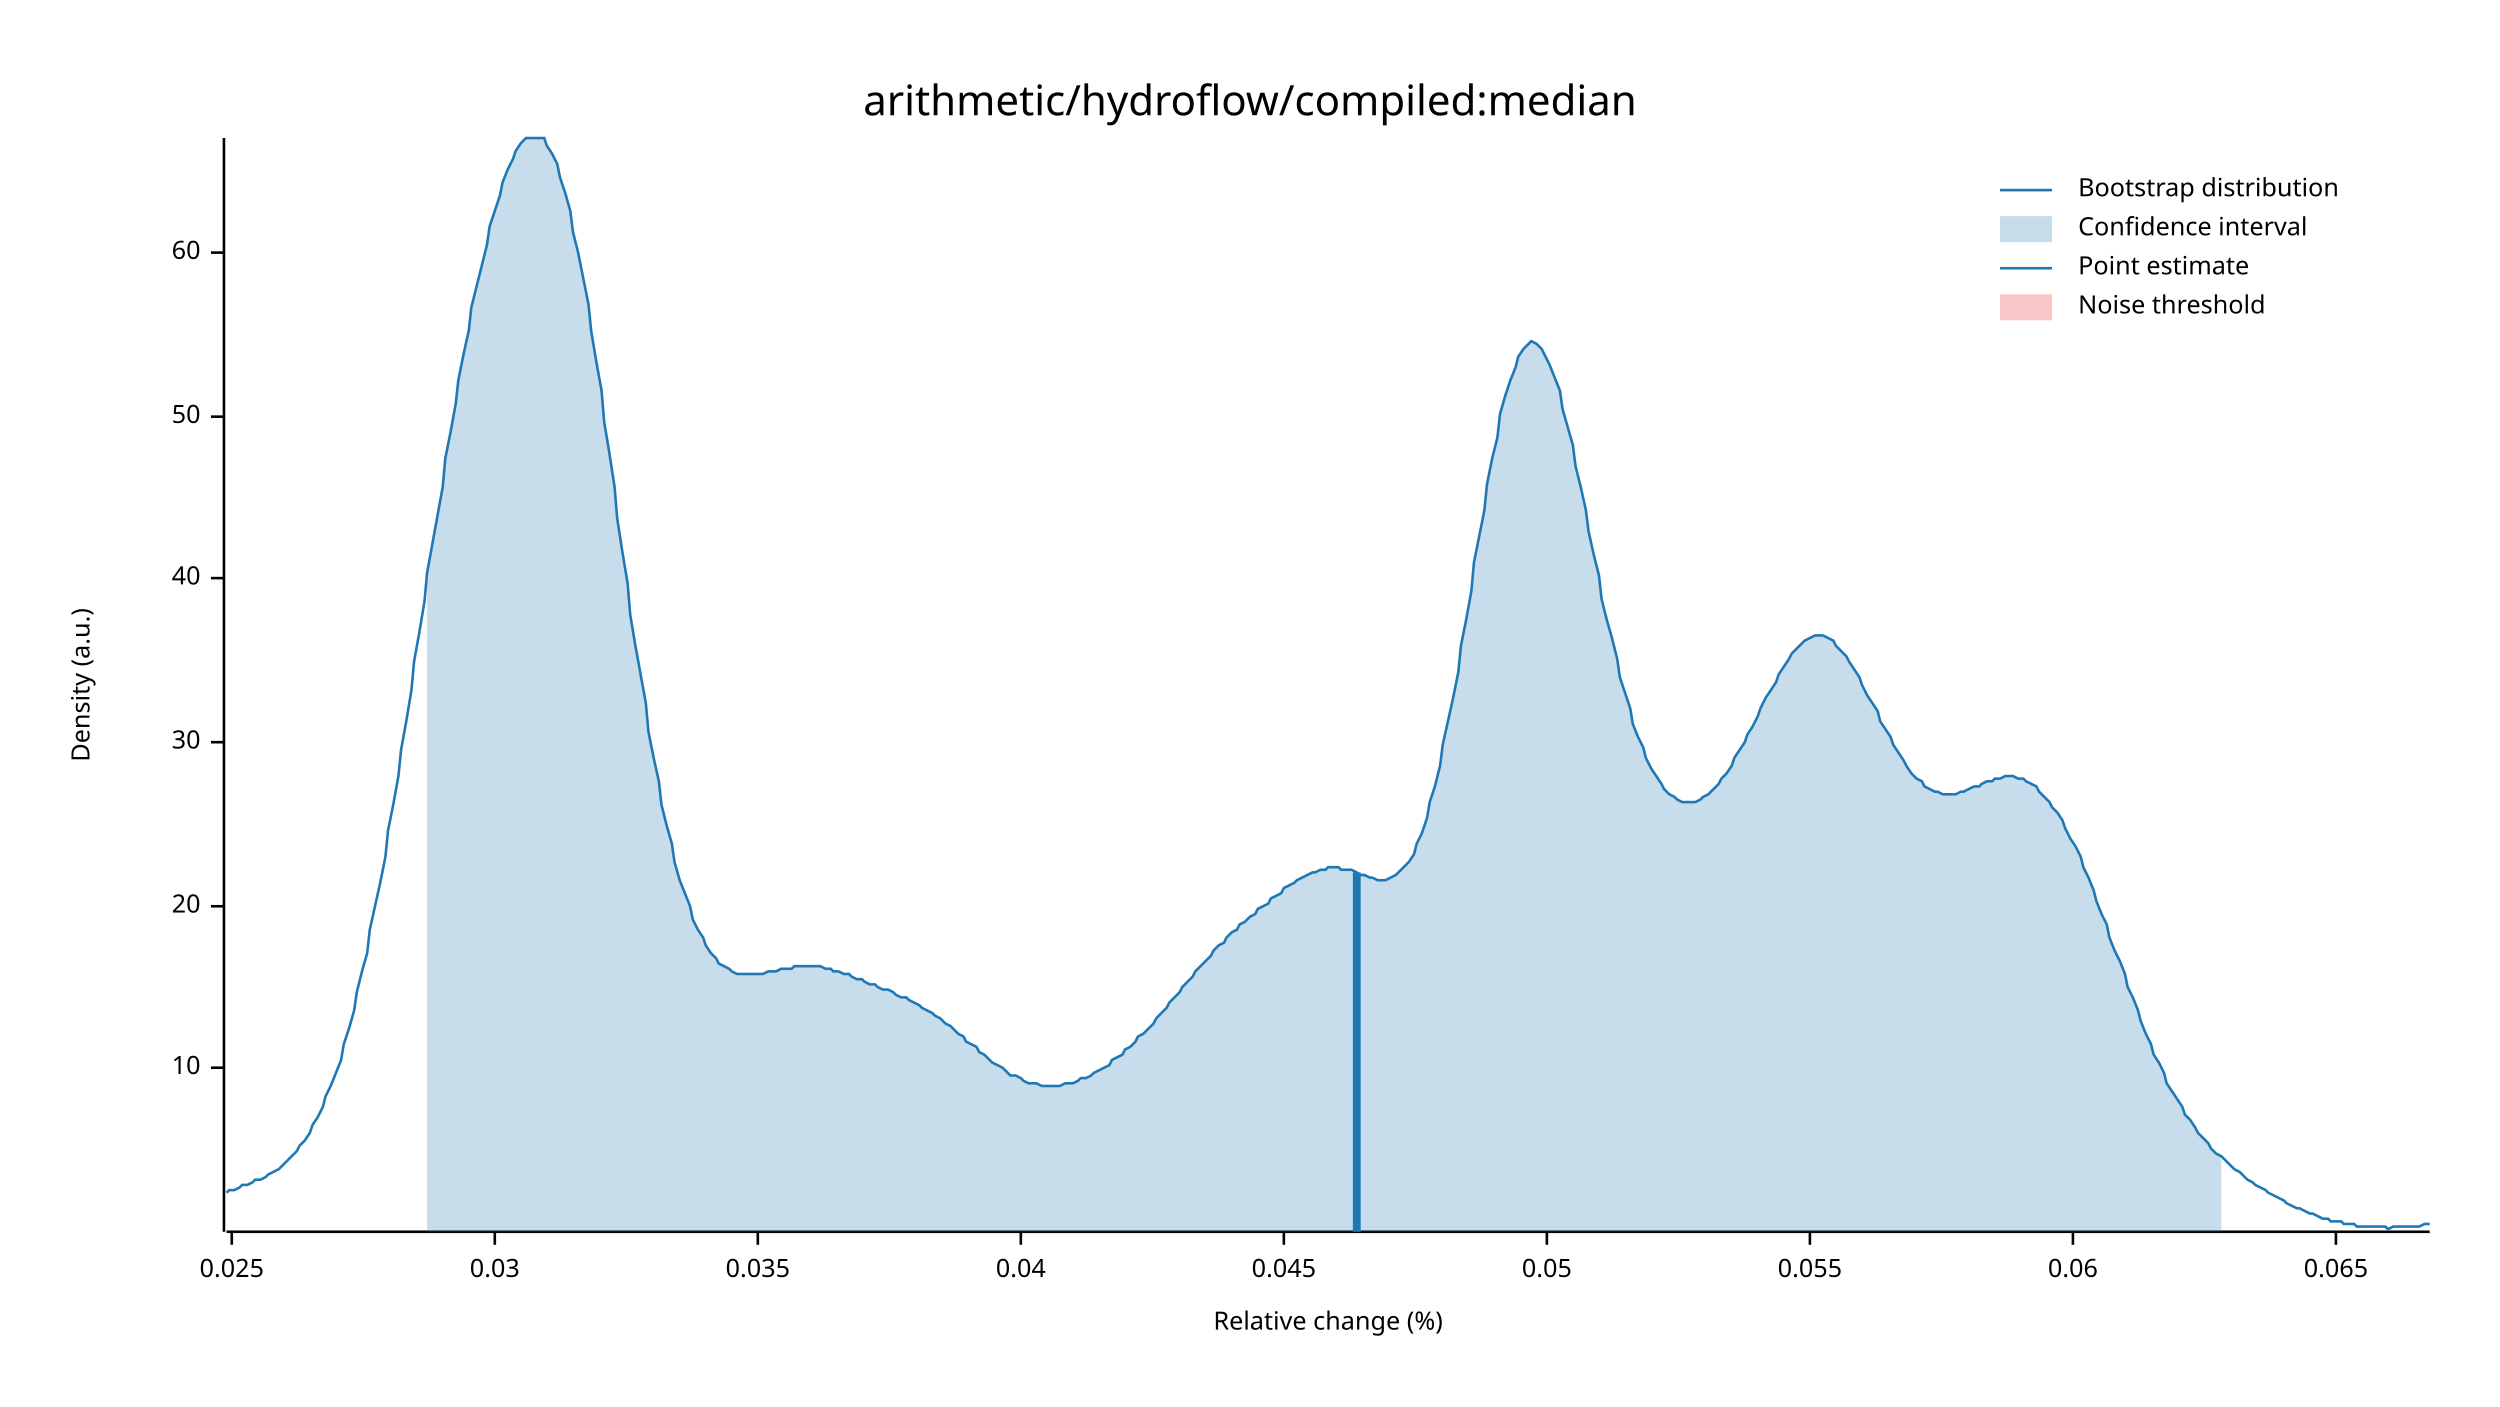
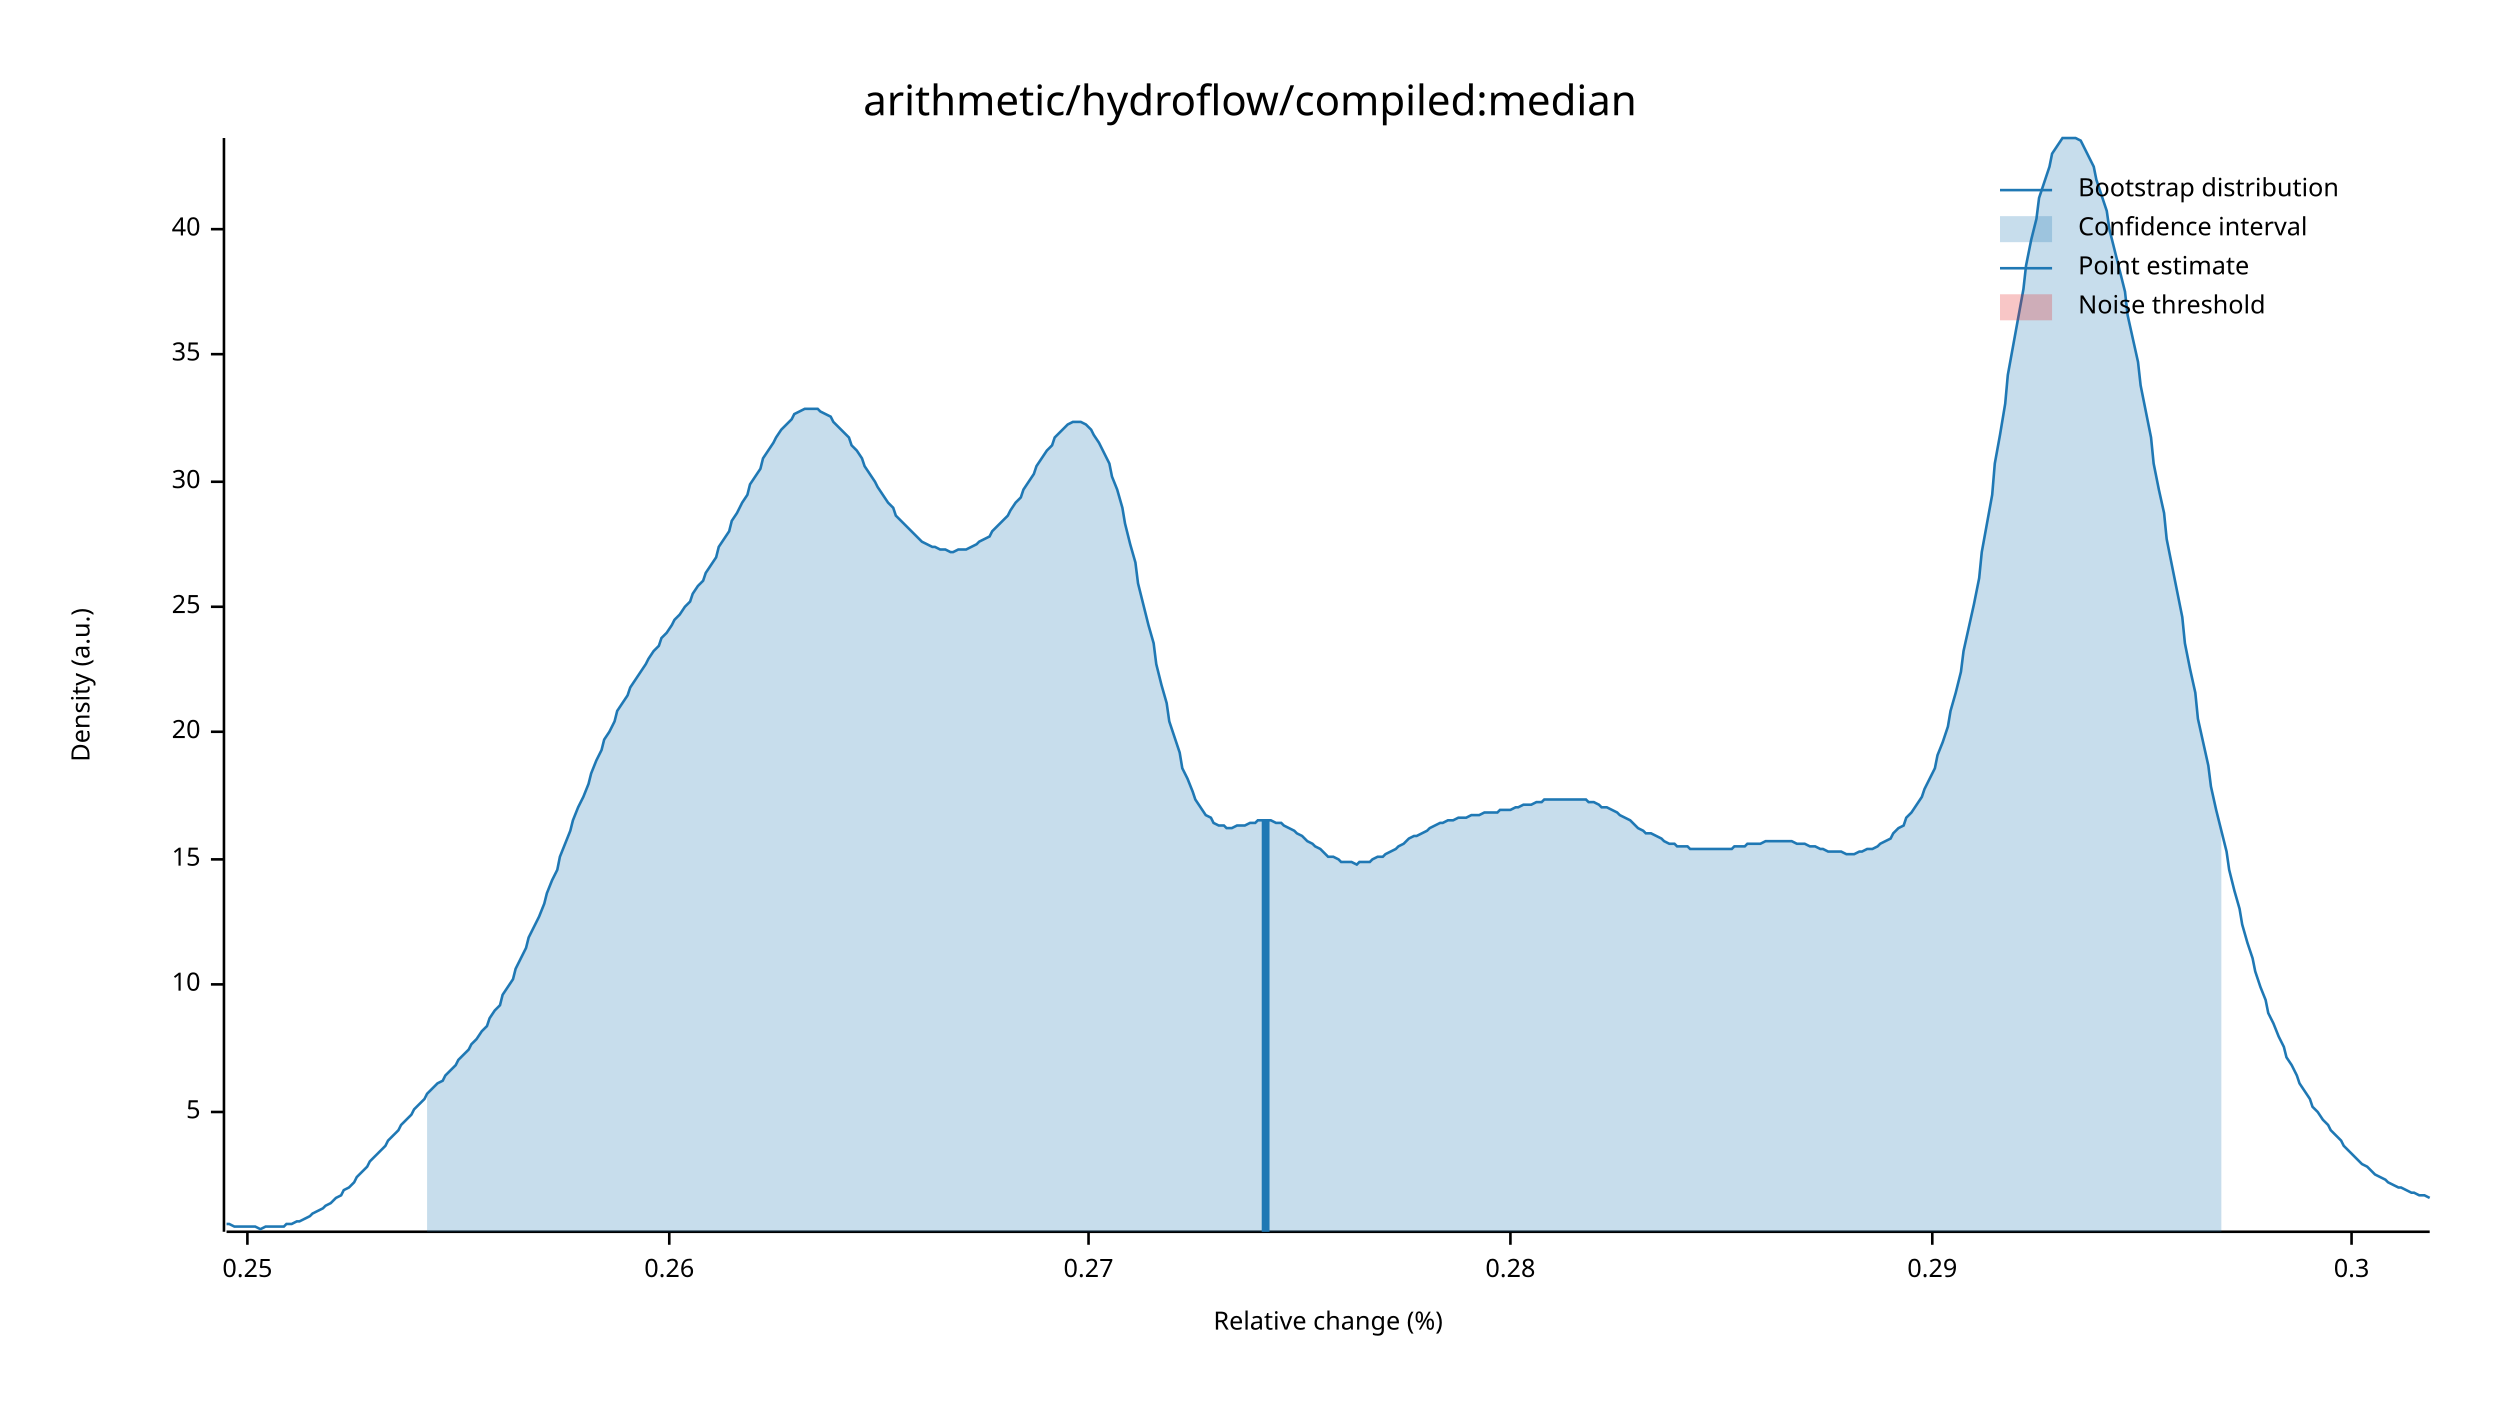
<svg xmlns="http://www.w3.org/2000/svg" width="960" height="540" viewBox="0 0 960 540">
  <text x="480" y="32" dy="0.76em" text-anchor="middle" font-family="sans-serif" font-size="16.129" opacity="1" fill="#000000">
arithmetic/hydroflow/compiled:median
</text>
  <text x="27" y="263" dy="0.76em" text-anchor="middle" font-family="sans-serif" font-size="9.677" opacity="1" fill="#000000" transform="rotate(270, 27, 263)">
Density (a.u.)
</text>
  <text x="510" y="513" dy="-0.5ex" text-anchor="middle" font-family="sans-serif" font-size="9.677" opacity="1" fill="#000000">
Relative change (%)
</text>
  <polyline fill="none" opacity="1" stroke="#000000" stroke-width="1" points="86,53 86,473 " />
-   <text x="77" y="410" dy="0.5ex" text-anchor="end" font-family="sans-serif" font-size="9.677" opacity="1" fill="#000000">
+   <text x="77" y="427" dy="0.5ex" text-anchor="end" font-family="sans-serif" font-size="9.677" opacity="1" fill="#000000">
+ 5
+ </text>
+   <polyline fill="none" opacity="1" stroke="#000000" stroke-width="1" points="81,427 86,427 " />
+   <text x="77" y="378" dy="0.5ex" text-anchor="end" font-family="sans-serif" font-size="9.677" opacity="1" fill="#000000">
10
</text>
-   <polyline fill="none" opacity="1" stroke="#000000" stroke-width="1" points="81,410 86,410 " />
-   <text x="77" y="348" dy="0.5ex" text-anchor="end" font-family="sans-serif" font-size="9.677" opacity="1" fill="#000000">
+   <polyline fill="none" opacity="1" stroke="#000000" stroke-width="1" points="81,378 86,378 " />
+   <text x="77" y="330" dy="0.5ex" text-anchor="end" font-family="sans-serif" font-size="9.677" opacity="1" fill="#000000">
+ 15
+ </text>
+   <polyline fill="none" opacity="1" stroke="#000000" stroke-width="1" points="81,330 86,330 " />
+   <text x="77" y="281" dy="0.5ex" text-anchor="end" font-family="sans-serif" font-size="9.677" opacity="1" fill="#000000">
20
</text>
-   <polyline fill="none" opacity="1" stroke="#000000" stroke-width="1" points="81,348 86,348 " />
-   <text x="77" y="285" dy="0.5ex" text-anchor="end" font-family="sans-serif" font-size="9.677" opacity="1" fill="#000000">
+   <polyline fill="none" opacity="1" stroke="#000000" stroke-width="1" points="81,281 86,281 " />
+   <text x="77" y="233" dy="0.5ex" text-anchor="end" font-family="sans-serif" font-size="9.677" opacity="1" fill="#000000">
+ 25
+ </text>
+   <polyline fill="none" opacity="1" stroke="#000000" stroke-width="1" points="81,233 86,233 " />
+   <text x="77" y="185" dy="0.5ex" text-anchor="end" font-family="sans-serif" font-size="9.677" opacity="1" fill="#000000">
30
</text>
-   <polyline fill="none" opacity="1" stroke="#000000" stroke-width="1" points="81,285 86,285 " />
-   <text x="77" y="222" dy="0.5ex" text-anchor="end" font-family="sans-serif" font-size="9.677" opacity="1" fill="#000000">
+   <polyline fill="none" opacity="1" stroke="#000000" stroke-width="1" points="81,185 86,185 " />
+   <text x="77" y="136" dy="0.5ex" text-anchor="end" font-family="sans-serif" font-size="9.677" opacity="1" fill="#000000">
+ 35
+ </text>
+   <polyline fill="none" opacity="1" stroke="#000000" stroke-width="1" points="81,136 86,136 " />
+   <text x="77" y="88" dy="0.5ex" text-anchor="end" font-family="sans-serif" font-size="9.677" opacity="1" fill="#000000">
40
</text>
-   <polyline fill="none" opacity="1" stroke="#000000" stroke-width="1" points="81,222 86,222 " />
-   <text x="77" y="160" dy="0.5ex" text-anchor="end" font-family="sans-serif" font-size="9.677" opacity="1" fill="#000000">
- 50
+   <polyline fill="none" opacity="1" stroke="#000000" stroke-width="1" points="81,88 86,88 " />
+   <polyline fill="none" opacity="1" stroke="#000000" stroke-width="1" points="87,473 933,473 " />
+   <text x="95" y="483" dy="0.76em" text-anchor="middle" font-family="sans-serif" font-size="9.677" opacity="1" fill="#000000">
+ 0.25
</text>
-   <polyline fill="none" opacity="1" stroke="#000000" stroke-width="1" points="81,160 86,160 " />
-   <text x="77" y="97" dy="0.5ex" text-anchor="end" font-family="sans-serif" font-size="9.677" opacity="1" fill="#000000">
- 60
+   <polyline fill="none" opacity="1" stroke="#000000" stroke-width="1" points="95,473 95,478 " />
+   <text x="257" y="483" dy="0.76em" text-anchor="middle" font-family="sans-serif" font-size="9.677" opacity="1" fill="#000000">
+ 0.26
</text>
-   <polyline fill="none" opacity="1" stroke="#000000" stroke-width="1" points="81,97 86,97 " />
-   <polyline fill="none" opacity="1" stroke="#000000" stroke-width="1" points="87,473 933,473 " />
-   <text x="89" y="483" dy="0.76em" text-anchor="middle" font-family="sans-serif" font-size="9.677" opacity="1" fill="#000000">
- 0.025
+   <polyline fill="none" opacity="1" stroke="#000000" stroke-width="1" points="257,473 257,478 " />
+   <text x="418" y="483" dy="0.76em" text-anchor="middle" font-family="sans-serif" font-size="9.677" opacity="1" fill="#000000">
+ 0.27
</text>
-   <polyline fill="none" opacity="1" stroke="#000000" stroke-width="1" points="89,473 89,478 " />
-   <text x="190" y="483" dy="0.76em" text-anchor="middle" font-family="sans-serif" font-size="9.677" opacity="1" fill="#000000">
- 0.03
+   <polyline fill="none" opacity="1" stroke="#000000" stroke-width="1" points="418,473 418,478 " />
+   <text x="580" y="483" dy="0.76em" text-anchor="middle" font-family="sans-serif" font-size="9.677" opacity="1" fill="#000000">
+ 0.28
</text>
-   <polyline fill="none" opacity="1" stroke="#000000" stroke-width="1" points="190,473 190,478 " />
-   <text x="291" y="483" dy="0.76em" text-anchor="middle" font-family="sans-serif" font-size="9.677" opacity="1" fill="#000000">
- 0.035
+   <polyline fill="none" opacity="1" stroke="#000000" stroke-width="1" points="580,473 580,478 " />
+   <text x="742" y="483" dy="0.76em" text-anchor="middle" font-family="sans-serif" font-size="9.677" opacity="1" fill="#000000">
+ 0.29
</text>
-   <polyline fill="none" opacity="1" stroke="#000000" stroke-width="1" points="291,473 291,478 " />
-   <text x="392" y="483" dy="0.76em" text-anchor="middle" font-family="sans-serif" font-size="9.677" opacity="1" fill="#000000">
- 0.04
+   <polyline fill="none" opacity="1" stroke="#000000" stroke-width="1" points="742,473 742,478 " />
+   <text x="903" y="483" dy="0.76em" text-anchor="middle" font-family="sans-serif" font-size="9.677" opacity="1" fill="#000000">
+ 0.3
</text>
-   <polyline fill="none" opacity="1" stroke="#000000" stroke-width="1" points="392,473 392,478 " />
-   <text x="493" y="483" dy="0.76em" text-anchor="middle" font-family="sans-serif" font-size="9.677" opacity="1" fill="#000000">
- 0.045
- </text>
-   <polyline fill="none" opacity="1" stroke="#000000" stroke-width="1" points="493,473 493,478 " />
-   <text x="594" y="483" dy="0.76em" text-anchor="middle" font-family="sans-serif" font-size="9.677" opacity="1" fill="#000000">
- 0.05
- </text>
-   <polyline fill="none" opacity="1" stroke="#000000" stroke-width="1" points="594,473 594,478 " />
-   <text x="695" y="483" dy="0.76em" text-anchor="middle" font-family="sans-serif" font-size="9.677" opacity="1" fill="#000000">
- 0.055
- </text>
-   <polyline fill="none" opacity="1" stroke="#000000" stroke-width="1" points="695,473 695,478 " />
-   <text x="796" y="483" dy="0.76em" text-anchor="middle" font-family="sans-serif" font-size="9.677" opacity="1" fill="#000000">
- 0.06
- </text>
-   <polyline fill="none" opacity="1" stroke="#000000" stroke-width="1" points="796,473 796,478 " />
-   <text x="897" y="483" dy="0.76em" text-anchor="middle" font-family="sans-serif" font-size="9.677" opacity="1" fill="#000000">
- 0.065
- </text>
-   <polyline fill="none" opacity="1" stroke="#000000" stroke-width="1" points="897,473 897,478 " />
-   <polyline fill="none" opacity="1" stroke="#1F78B4" stroke-width="1" points="87,458 88,457 90,457 92,456 93,455 95,455 97,454 98,453 100,453 102,452 103,451 105,450 107,449 109,447 110,446 112,444 114,442 115,440 117,438 119,435 120,432 122,429 124,425 125,421 127,417 129,412 131,407 132,401 134,395 136,388 137,381 139,373 141,366 142,357 144,348 146,339 148,329 149,319 151,309 153,298 154,288 156,277 158,265 159,254 161,243 163,231 164,220 166,209 168,198 170,187 171,176 173,166 175,155 176,146 178,136 180,127 181,118 183,110 185,102 187,94 188,87 190,81 192,75 193,70 195,65 197,61 198,58 200,55 202,53 203,53 205,53 207,53 209,53 210,56 212,59 214,63 215,68 217,74 219,81 220,89 222,97 224,107 226,117 227,127 229,139 231,150 232,162 234,174 236,187 237,199 239,212 241,224 242,236 244,248 246,259 248,270 249,281 251,291 253,300 254,309 256,317 258,324 259,331 261,338 263,343 265,348 266,353 268,357 270,360 271,363 273,366 275,368 276,370 278,371 280,372 281,373 283,374 285,374 287,374 288,374 290,374 292,374 293,374 295,373 297,373 298,373 300,372 302,372 304,372 305,371 307,371 309,371 310,371 312,371 314,371 315,371 317,372 319,372 320,373 322,373 324,374 326,374 327,375 329,376 331,376 332,377 334,378 336,378 337,379 339,380 341,380 343,381 344,382 346,383 348,383 349,384 351,385 353,386 354,387 356,388 358,389 359,390 361,391 363,393 365,394 366,395 368,397 370,398 371,400 373,401 375,402 376,404 378,405 380,407 381,408 383,409 385,410 387,412 388,413 390,413 392,414 393,415 395,416 397,416 398,416 400,417 402,417 404,417 405,417 407,417 409,416 410,416 412,416 414,415 415,414 417,414 419,413 420,412 422,411 424,410 426,409 427,407 429,406 431,405 432,403 434,402 436,400 437,398 439,397 441,395 443,393 444,391 446,389 448,387 449,385 451,383 453,381 454,379 456,377 458,375 459,373 461,371 463,369 465,367 466,365 468,363 470,362 471,360 473,358 475,357 476,355 478,354 480,352 482,351 483,349 485,348 487,347 488,345 490,344 492,343 493,341 495,340 497,339 498,338 500,337 502,336 504,335 505,335 507,334 509,334 510,333 512,333 514,333 515,334 517,334 519,334 521,335 522,336 524,336 526,337 527,337 529,338 531,338 532,338 534,337 536,336 537,335 539,333 541,331 543,328 544,324 546,320 548,314 549,308 551,302 553,294 554,286 556,277 558,268 560,258 561,248 563,238 565,227 566,216 568,206 570,196 571,186 573,176 575,168 576,159 578,152 580,146 582,141 583,137 585,134 587,132 588,131 590,132 592,134 593,136 595,140 597,145 599,150 600,157 602,164 604,171 605,179 607,187 609,196 610,204 612,213 614,221 615,230 617,238 619,245 621,253 622,260 624,266 626,272 627,278 629,283 631,287 632,291 634,295 636,298 638,301 639,303 641,305 643,306 644,307 646,308 648,308 649,308 651,308 653,307 654,306 656,305 658,303 660,301 661,299 663,297 665,294 666,291 668,288 670,285 671,282 673,279 675,275 676,272 678,268 680,265 682,262 683,259 685,256 687,253 688,251 690,249 692,247 693,246 695,245 697,244 699,244 700,244 702,245 704,246 705,248 707,250 709,252 710,254 712,257 714,260 715,263 717,267 719,270 721,273 722,277 724,280 726,283 727,286 729,289 731,292 732,294 734,297 736,299 738,300 739,302 741,303 743,304 744,304 746,305 748,305 749,305 751,305 753,304 754,304 756,303 758,302 760,302 761,301 763,300 765,300 766,299 768,299 770,298 771,298 773,298 775,299 777,299 778,300 780,301 782,302 783,304 785,306 787,308 788,310 790,312 792,315 793,318 795,322 797,325 799,329 800,333 802,337 804,342 805,346 807,351 809,355 810,360 812,365 814,369 816,374 817,379 819,383 821,388 822,392 824,397 826,401 827,405 829,408 831,412 832,416 834,419 836,422 838,425 839,428 841,430 843,433 844,435 846,437 848,439 849,441 851,443 853,444 855,446 856,447 858,449 860,450 861,451 863,453 865,454 866,455 868,456 870,457 871,458 873,459 875,460 877,461 878,462 880,463 882,464 883,464 885,465 887,466 888,466 890,467 892,468 894,468 895,469 897,469 899,469 900,470 902,470 904,470 905,471 907,471 909,471 910,471 912,471 914,471 916,471 917,472 919,471 921,471 922,471 924,471 926,471 927,471 929,471 931,470 933,470 " />
-   <polygon opacity="0.25" fill="#1F78B4" points="164,220 166,209 168,198 170,187 171,176 173,166 175,155 176,146 178,136 180,127 181,118 183,110 185,102 187,94 188,87 190,81 192,75 193,70 195,65 197,61 198,58 200,55 202,53 203,53 205,53 207,53 209,53 210,56 212,59 214,63 215,68 217,74 219,81 220,89 222,97 224,107 226,117 227,127 229,139 231,150 232,162 234,174 236,187 237,199 239,212 241,224 242,236 244,248 246,259 248,270 249,281 251,291 253,300 254,309 256,317 258,324 259,331 261,338 263,343 265,348 266,353 268,357 270,360 271,363 273,366 275,368 276,370 278,371 280,372 281,373 283,374 285,374 287,374 288,374 290,374 292,374 293,374 295,373 297,373 298,373 300,372 302,372 304,372 305,371 307,371 309,371 310,371 312,371 314,371 315,371 317,372 319,372 320,373 322,373 324,374 326,374 327,375 329,376 331,376 332,377 334,378 336,378 337,379 339,380 341,380 343,381 344,382 346,383 348,383 349,384 351,385 353,386 354,387 356,388 358,389 359,390 361,391 363,393 365,394 366,395 368,397 370,398 371,400 373,401 375,402 376,404 378,405 380,407 381,408 383,409 385,410 387,412 388,413 390,413 392,414 393,415 395,416 397,416 398,416 400,417 402,417 404,417 405,417 407,417 409,416 410,416 412,416 414,415 415,414 417,414 419,413 420,412 422,411 424,410 426,409 427,407 429,406 431,405 432,403 434,402 436,400 437,398 439,397 441,395 443,393 444,391 446,389 448,387 449,385 451,383 453,381 454,379 456,377 458,375 459,373 461,371 463,369 465,367 466,365 468,363 470,362 471,360 473,358 475,357 476,355 478,354 480,352 482,351 483,349 485,348 487,347 488,345 490,344 492,343 493,341 495,340 497,339 498,338 500,337 502,336 504,335 505,335 507,334 509,334 510,333 512,333 514,333 515,334 517,334 519,334 521,335 522,336 524,336 526,337 527,337 529,338 531,338 532,338 534,337 536,336 537,335 539,333 541,331 543,328 544,324 546,320 548,314 549,308 551,302 553,294 554,286 556,277 558,268 560,258 561,248 563,238 565,227 566,216 568,206 570,196 571,186 573,176 575,168 576,159 578,152 580,146 582,141 583,137 585,134 587,132 588,131 590,132 592,134 593,136 595,140 597,145 599,150 600,157 602,164 604,171 605,179 607,187 609,196 610,204 612,213 614,221 615,230 617,238 619,245 621,253 622,260 624,266 626,272 627,278 629,283 631,287 632,291 634,295 636,298 638,301 639,303 641,305 643,306 644,307 646,308 648,308 649,308 651,308 653,307 654,306 656,305 658,303 660,301 661,299 663,297 665,294 666,291 668,288 670,285 671,282 673,279 675,275 676,272 678,268 680,265 682,262 683,259 685,256 687,253 688,251 690,249 692,247 693,246 695,245 697,244 699,244 700,244 702,245 704,246 705,248 707,250 709,252 710,254 712,257 714,260 715,263 717,267 719,270 721,273 722,277 724,280 726,283 727,286 729,289 731,292 732,294 734,297 736,299 738,300 739,302 741,303 743,304 744,304 746,305 748,305 749,305 751,305 753,304 754,304 756,303 758,302 760,302 761,301 763,300 765,300 766,299 768,299 770,298 771,298 773,298 775,299 777,299 778,300 780,301 782,302 783,304 785,306 787,308 788,310 790,312 792,315 793,318 795,322 797,325 799,329 800,333 802,337 804,342 805,346 807,351 809,355 810,360 812,365 814,369 816,374 817,379 819,383 821,388 822,392 824,397 826,401 827,405 829,408 831,412 832,416 834,419 836,422 838,425 839,428 841,430 843,433 844,435 846,437 848,439 849,441 851,443 853,444 853,473 164,473 " />
-   <polyline fill="none" opacity="1" stroke="#1F78B4" stroke-width="3" points="521,473 521,335 " />
+   <polyline fill="none" opacity="1" stroke="#000000" stroke-width="1" points="903,473 903,478 " />
+   <polyline fill="none" opacity="1" stroke="#1F78B4" stroke-width="1" points="87,470 88,470 90,471 92,471 93,471 95,471 97,471 98,471 100,472 102,471 103,471 105,471 107,471 109,471 110,470 112,470 114,469 115,469 117,468 119,467 120,466 122,465 124,464 125,463 127,462 129,460 131,459 132,457 134,456 136,454 137,452 139,450 141,448 142,446 144,444 146,442 148,440 149,438 151,436 153,434 154,432 156,430 158,428 159,426 161,424 163,422 164,420 166,418 168,416 170,415 171,413 173,411 175,409 176,407 178,405 180,403 181,401 183,399 185,396 187,394 188,391 190,388 192,386 193,382 195,379 197,376 198,372 200,368 202,364 203,360 205,356 207,352 209,347 210,343 212,338 214,334 215,329 217,324 219,319 220,315 222,310 224,306 226,301 227,297 229,292 231,288 232,284 234,281 236,277 237,273 239,270 241,267 242,264 244,261 246,258 248,255 249,253 251,250 253,248 254,245 256,243 258,240 259,238 261,236 263,233 265,231 266,228 268,225 270,223 271,220 273,217 275,214 276,210 278,207 280,204 281,200 283,197 285,193 287,190 288,186 290,183 292,180 293,176 295,173 297,170 298,168 300,165 302,163 304,161 305,159 307,158 309,157 310,157 312,157 314,157 315,158 317,159 319,160 320,162 322,164 324,166 326,168 327,171 329,173 331,176 332,179 334,182 336,185 337,187 339,190 341,193 343,195 344,198 346,200 348,202 349,203 351,205 353,207 354,208 356,209 358,210 359,210 361,211 363,211 365,212 366,212 368,211 370,211 371,211 373,210 375,209 376,208 378,207 380,206 381,204 383,202 385,200 387,198 388,196 390,193 392,191 393,188 395,185 397,182 398,179 400,176 402,173 404,171 405,168 407,166 409,164 410,163 412,162 414,162 415,162 417,163 419,165 420,167 422,170 424,174 426,178 427,183 429,188 431,195 432,201 434,209 436,216 437,224 439,232 441,240 443,247 444,255 446,263 448,270 449,277 451,283 453,289 454,295 456,299 458,304 459,307 461,310 463,313 465,314 466,316 468,317 470,317 471,318 473,318 475,317 476,317 478,317 480,316 482,316 483,315 485,315 487,315 488,315 490,316 492,316 493,317 495,318 497,319 498,320 500,321 502,323 504,324 505,325 507,326 509,328 510,329 512,329 514,330 515,331 517,331 519,331 521,332 522,331 524,331 526,331 527,330 529,329 531,329 532,328 534,327 536,326 537,325 539,324 541,322 543,321 544,321 546,320 548,319 549,318 551,317 553,316 554,316 556,315 558,315 560,314 561,314 563,314 565,313 566,313 568,313 570,312 571,312 573,312 575,312 576,311 578,311 580,311 582,310 583,310 585,309 587,309 588,309 590,308 592,308 593,307 595,307 597,307 599,307 600,307 602,307 604,307 605,307 607,307 609,307 610,308 612,308 614,309 615,310 617,310 619,311 621,312 622,313 624,314 626,315 627,316 629,318 631,319 632,320 634,320 636,321 638,322 639,323 641,324 643,324 644,325 646,325 648,325 649,326 651,326 653,326 654,326 656,326 658,326 660,326 661,326 663,326 665,326 666,325 668,325 670,325 671,324 673,324 675,324 676,324 678,323 680,323 682,323 683,323 685,323 687,323 688,323 690,324 692,324 693,324 695,325 697,325 699,326 700,326 702,327 704,327 705,327 707,327 709,328 710,328 712,328 714,327 715,327 717,326 719,326 721,325 722,324 724,323 726,322 727,320 729,318 731,317 732,314 734,312 736,309 738,306 739,303 741,299 743,295 744,290 746,285 748,279 749,273 751,266 753,258 754,250 756,241 758,232 760,222 761,212 763,201 765,190 766,178 768,167 770,155 771,144 773,133 775,122 777,111 778,102 780,92 782,84 783,76 785,70 787,64 788,59 790,56 792,53 793,53 795,53 797,53 799,54 800,56 802,60 804,64 805,69 807,75 809,81 810,88 812,96 814,104 816,112 817,121 819,130 821,139 822,148 824,158 826,168 827,178 829,188 831,197 832,207 834,217 836,227 838,237 839,247 841,257 843,266 844,276 846,285 848,294 849,302 851,311 853,319 855,327 856,334 858,342 860,349 861,355 863,362 865,368 866,373 868,379 870,384 871,389 873,393 875,398 877,402 878,406 880,409 882,413 883,416 885,419 887,422 888,425 890,427 892,430 894,432 895,434 897,436 899,438 900,440 902,442 904,444 905,445 907,447 909,448 910,449 912,451 914,452 916,453 917,454 919,455 921,456 922,456 924,457 926,458 927,458 929,459 931,459 933,460 " />
+   <polygon opacity="0.25" fill="#1F78B4" points="164,420 166,418 168,416 170,415 171,413 173,411 175,409 176,407 178,405 180,403 181,401 183,399 185,396 187,394 188,391 190,388 192,386 193,382 195,379 197,376 198,372 200,368 202,364 203,360 205,356 207,352 209,347 210,343 212,338 214,334 215,329 217,324 219,319 220,315 222,310 224,306 226,301 227,297 229,292 231,288 232,284 234,281 236,277 237,273 239,270 241,267 242,264 244,261 246,258 248,255 249,253 251,250 253,248 254,245 256,243 258,240 259,238 261,236 263,233 265,231 266,228 268,225 270,223 271,220 273,217 275,214 276,210 278,207 280,204 281,200 283,197 285,193 287,190 288,186 290,183 292,180 293,176 295,173 297,170 298,168 300,165 302,163 304,161 305,159 307,158 309,157 310,157 312,157 314,157 315,158 317,159 319,160 320,162 322,164 324,166 326,168 327,171 329,173 331,176 332,179 334,182 336,185 337,187 339,190 341,193 343,195 344,198 346,200 348,202 349,203 351,205 353,207 354,208 356,209 358,210 359,210 361,211 363,211 365,212 366,212 368,211 370,211 371,211 373,210 375,209 376,208 378,207 380,206 381,204 383,202 385,200 387,198 388,196 390,193 392,191 393,188 395,185 397,182 398,179 400,176 402,173 404,171 405,168 407,166 409,164 410,163 412,162 414,162 415,162 417,163 419,165 420,167 422,170 424,174 426,178 427,183 429,188 431,195 432,201 434,209 436,216 437,224 439,232 441,240 443,247 444,255 446,263 448,270 449,277 451,283 453,289 454,295 456,299 458,304 459,307 461,310 463,313 465,314 466,316 468,317 470,317 471,318 473,318 475,317 476,317 478,317 480,316 482,316 483,315 485,315 487,315 488,315 490,316 492,316 493,317 495,318 497,319 498,320 500,321 502,323 504,324 505,325 507,326 509,328 510,329 512,329 514,330 515,331 517,331 519,331 521,332 522,331 524,331 526,331 527,330 529,329 531,329 532,328 534,327 536,326 537,325 539,324 541,322 543,321 544,321 546,320 548,319 549,318 551,317 553,316 554,316 556,315 558,315 560,314 561,314 563,314 565,313 566,313 568,313 570,312 571,312 573,312 575,312 576,311 578,311 580,311 582,310 583,310 585,309 587,309 588,309 590,308 592,308 593,307 595,307 597,307 599,307 600,307 602,307 604,307 605,307 607,307 609,307 610,308 612,308 614,309 615,310 617,310 619,311 621,312 622,313 624,314 626,315 627,316 629,318 631,319 632,320 634,320 636,321 638,322 639,323 641,324 643,324 644,325 646,325 648,325 649,326 651,326 653,326 654,326 656,326 658,326 660,326 661,326 663,326 665,326 666,325 668,325 670,325 671,324 673,324 675,324 676,324 678,323 680,323 682,323 683,323 685,323 687,323 688,323 690,324 692,324 693,324 695,325 697,325 699,326 700,326 702,327 704,327 705,327 707,327 709,328 710,328 712,328 714,327 715,327 717,326 719,326 721,325 722,324 724,323 726,322 727,320 729,318 731,317 732,314 734,312 736,309 738,306 739,303 741,299 743,295 744,290 746,285 748,279 749,273 751,266 753,258 754,250 756,241 758,232 760,222 761,212 763,201 765,190 766,178 768,167 770,155 771,144 773,133 775,122 777,111 778,102 780,92 782,84 783,76 785,70 787,64 788,59 790,56 792,53 793,53 795,53 797,53 799,54 800,56 802,60 804,64 805,69 807,75 809,81 810,88 812,96 814,104 816,112 817,121 819,130 821,139 822,148 824,158 826,168 827,178 829,188 831,197 832,207 834,217 836,227 838,237 839,247 841,257 843,266 844,276 846,285 848,294 849,302 851,311 853,319 853,473 164,473 " />
+   <polyline fill="none" opacity="1" stroke="#1F78B4" stroke-width="3" points="486,473 486,315 " />
  <rect x="510" y="53" width="0" height="419" opacity="0.1" fill="#E31A1C" stroke="none" />
  <text x="798" y="68" dy="0.76em" text-anchor="start" font-family="sans-serif" font-size="9.677" opacity="1" fill="#000000">
Bootstrap distribution
</text>
  <text x="798" y="83" dy="0.76em" text-anchor="start" font-family="sans-serif" font-size="9.677" opacity="1" fill="#000000">
Confidence interval
</text>
  <text x="798" y="98" dy="0.76em" text-anchor="start" font-family="sans-serif" font-size="9.677" opacity="1" fill="#000000">
Point estimate
</text>
  <text x="798" y="113" dy="0.76em" text-anchor="start" font-family="sans-serif" font-size="9.677" opacity="1" fill="#000000">
Noise threshold
</text>
  <polyline fill="none" opacity="1" stroke="#1F78B4" stroke-width="1" points="768,73 788,73 " />
  <rect x="768" y="83" width="20" height="10" opacity="0.25" fill="#1F78B4" stroke="none" />
  <polyline fill="none" opacity="1" stroke="#1F78B4" stroke-width="1" points="768,103 788,103 " />
  <rect x="768" y="113" width="20" height="10" opacity="0.25" fill="#E31A1C" stroke="none" />
</svg>
